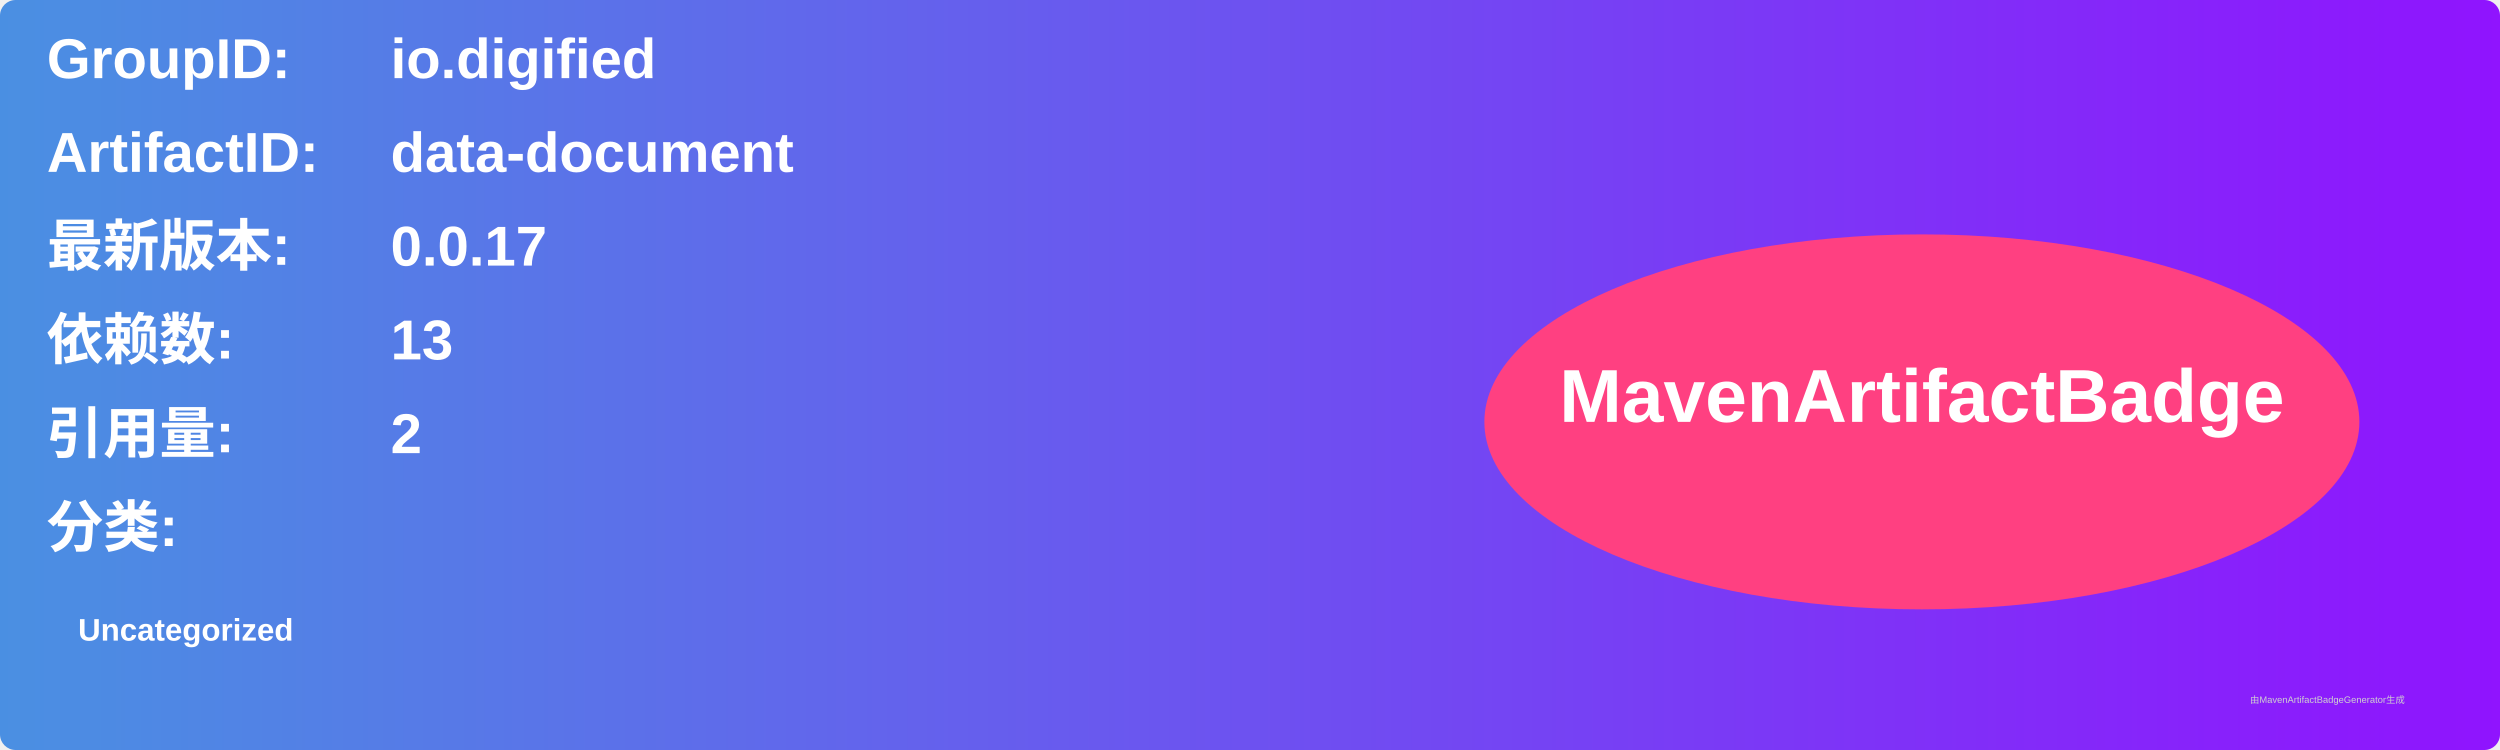
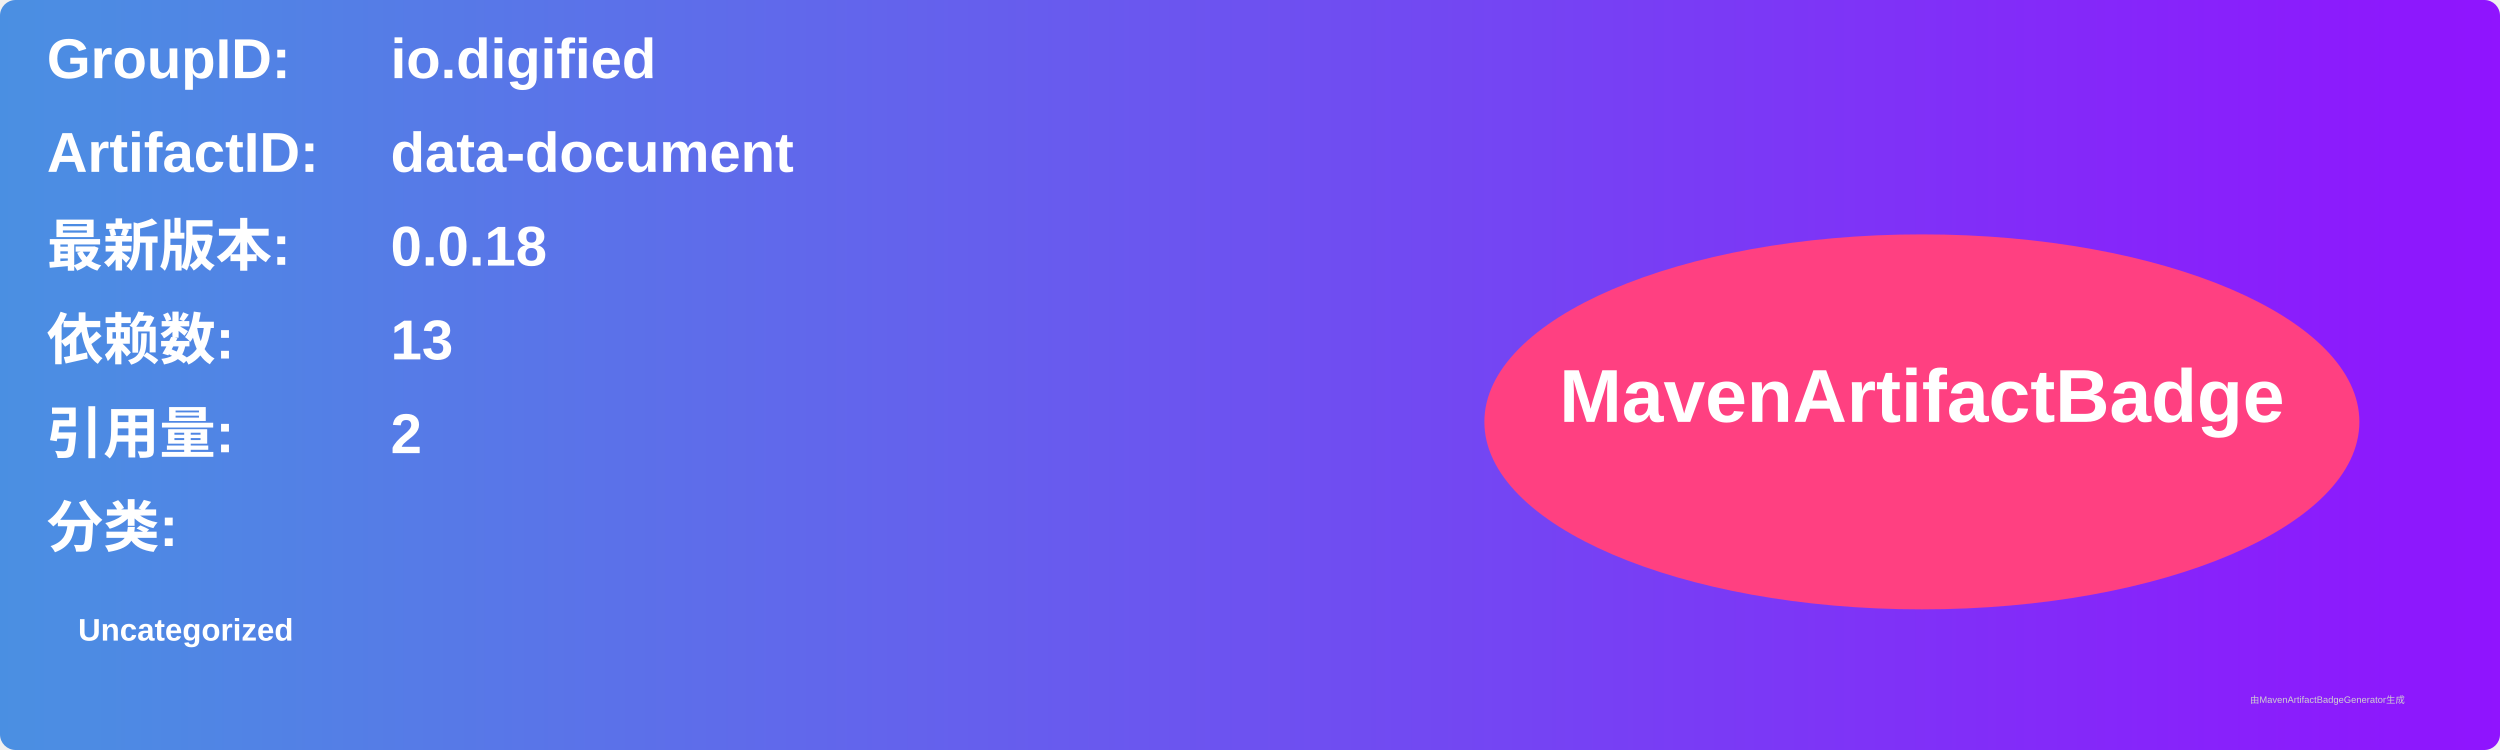
<svg xmlns="http://www.w3.org/2000/svg" width="800" height="240" viewBox="0 0 800 240">
  <linearGradient id="grad" x1="0%" y1="0%" x2="100%" y2="0%">
    <stop offset="0%" stop-color="#4a90e2" />
    <stop offset="100%" stop-color="#9013fe" />
  </linearGradient>
  <rect width="100%" height="100%" rx="5" ry="5" fill="url(#grad)" />
  <g transform="translate(15, 15)">
    <text x="0" y="10" font-family="Arial" font-size="18" fill="white" font-weight="bold" width="260">GroupID:</text>
    <text x="110" y="10" font-family="Arial" font-size="18" fill="white" font-weight="bold" width="460">io.digified</text>
    <text x="0" y="40" font-family="Arial" font-size="18" fill="white" font-weight="bold" width="260">ArtifactID:</text>
    <text x="110" y="40" font-family="Arial" font-size="18" fill="white" font-weight="bold" width="460">data-document</text>
    <text x="0" y="70" font-family="Arial" font-size="18" fill="white" font-weight="bold">最新版本:</text>
    <text x="110" y="70" font-family="Arial" font-size="18" fill="white" font-weight="bold">
-       <tspan font-weight="bold">0.0.17</tspan>
+       <tspan font-weight="bold">0.0.18</tspan>
    </text>
    <text x="0" y="100" font-family="Arial" font-size="18" fill="white" font-weight="bold">依赖数: </text>
    <text x="110" y="100" font-family="Arial" font-size="18" fill="white">
      <tspan font-weight="bold">13</tspan>
    </text>
    <text x="0" y="130" font-family="Arial" font-size="18" fill="white" font-weight="bold">引用量: </text>
    <text x="110" y="130" font-family="Arial" font-size="18" fill="white">
      <tspan font-weight="bold">2</tspan>
    </text>
    <text x="0" y="160" font-family="Arial" font-size="18" fill="white" font-weight="bold">分类:</text>
    <text x="10" y="190" font-family="Arial" font-size="10" fill="white">
      <tspan font-weight="bold">Uncategorized</tspan>
    </text>
    <ellipse cx="600" cy="120" rx="140" ry="60" fill="#ff4081" />
    <text x="600" y="120" text-anchor="middle" font-family="Arial" font-size="24" fill="white" font-weight="bold">MavenArtifactBadge</text>
  </g>
  <text x="720" y="225" font-family="Arial" font-size="3" fill="#d0d0d0">由MavenArtifactBadgeGenerator生成</text>
</svg>
